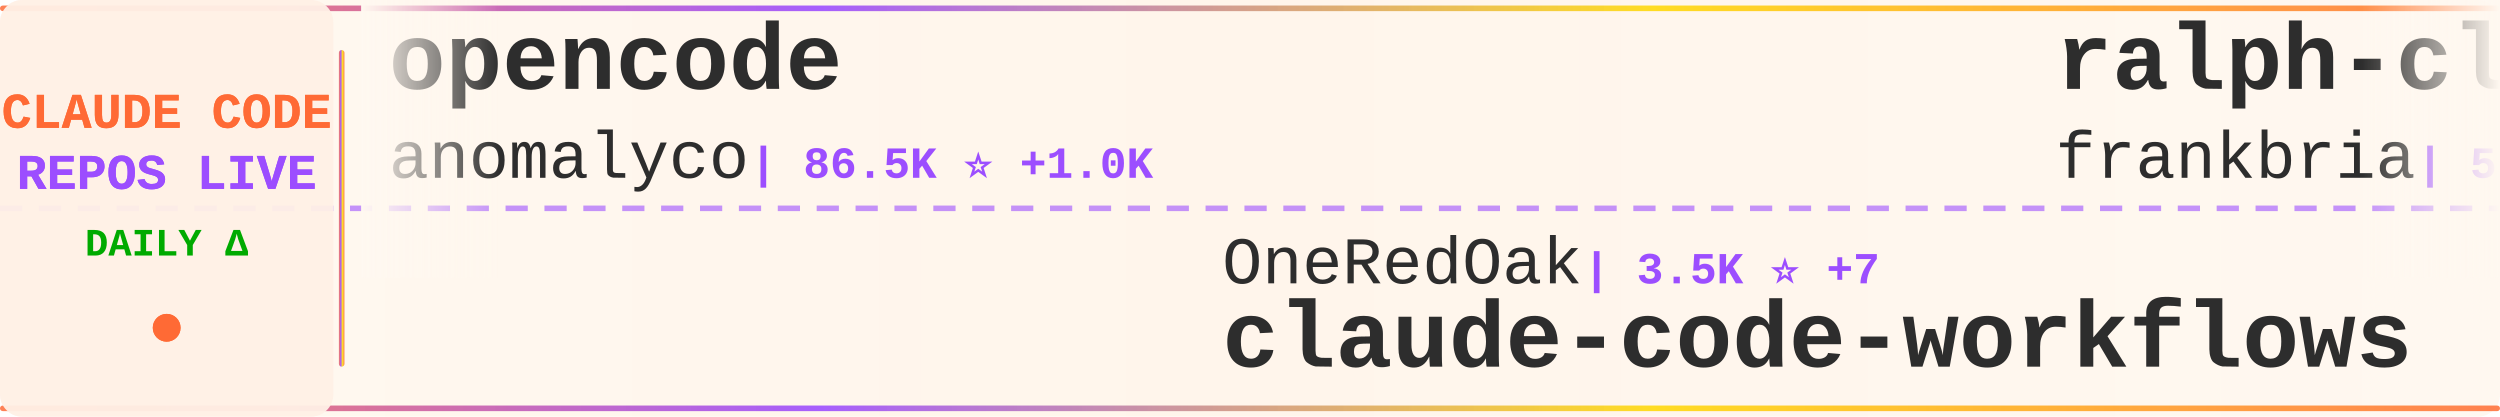
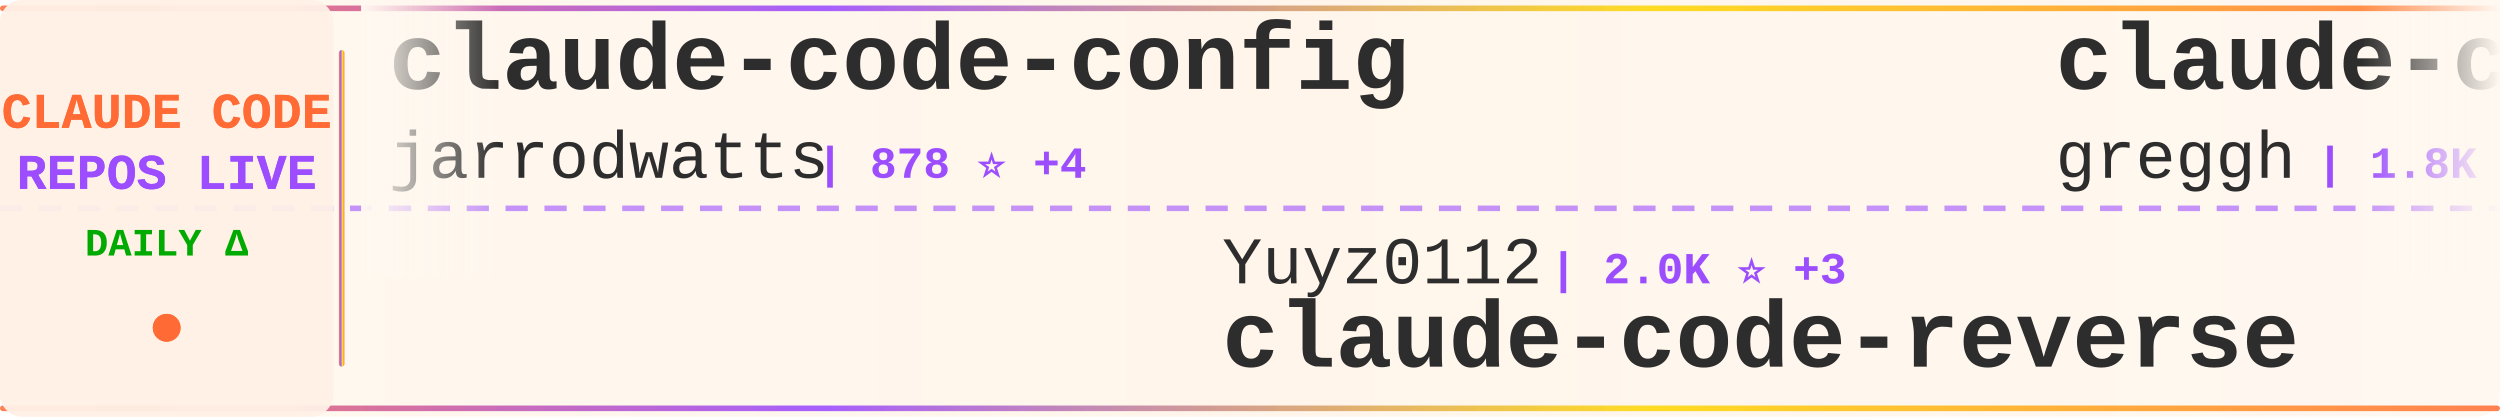
<svg xmlns="http://www.w3.org/2000/svg" width="900" height="150">
  <defs>
    <linearGradient id="tickerBg" x1="0%" y1="0%" x2="100%" y2="0%">
      <stop offset="0%" style="stop-color:#fff8f0;stop-opacity:0.98" />
      <stop offset="50%" style="stop-color:#fff5eb;stop-opacity:1" />
      <stop offset="100%" style="stop-color:#fff8f0;stop-opacity:0.98" />
    </linearGradient>
    <linearGradient id="borderGrad" x1="0%" y1="0%" x2="100%" y2="0%">
      <stop offset="0%" style="stop-color:#FF6B35;stop-opacity:0.85">
        <animate attributeName="stop-opacity" values="0.85;1;0.85" dur="2s" repeatCount="indefinite" />
      </stop>
      <stop offset="33%" style="stop-color:#9C4EFF;stop-opacity:0.9">
        <animate attributeName="stop-opacity" values="0.9;1;0.9" dur="2.2s" repeatCount="indefinite" />
      </stop>
      <stop offset="66%" style="stop-color:#FFD700;stop-opacity:0.85">
        <animate attributeName="stop-opacity" values="0.85;1;0.85" dur="1.8s" repeatCount="indefinite" />
      </stop>
      <stop offset="100%" style="stop-color:#FF6B35;stop-opacity:0.85">
        <animate attributeName="stop-opacity" values="0.85;1;0.85" dur="2s" repeatCount="indefinite" />
      </stop>
    </linearGradient>
    <filter id="textGlow">
      <feGaussianBlur stdDeviation="0.15" result="coloredBlur" />
      <feMerge>
        <feMergeNode in="coloredBlur" />
        <feMergeNode in="SourceGraphic" />
      </feMerge>
    </filter>
    <filter id="metricGlow">
      <feGaussianBlur stdDeviation="0.2" result="coloredBlur" />
      <feMerge>
        <feMergeNode in="coloredBlur" />
        <feMergeNode in="SourceGraphic" />
      </feMerge>
    </filter>
    <linearGradient id="leftFade" x1="0%" y1="0%" x2="100%" y2="0%">
      <stop offset="0%" style="stop-color:#fff8f0;stop-opacity:1" />
      <stop offset="100%" style="stop-color:#fff8f0;stop-opacity:0" />
    </linearGradient>
    <linearGradient id="rightFade" x1="0%" y1="0%" x2="100%" y2="0%">
      <stop offset="0%" style="stop-color:#fff8f0;stop-opacity:0" />
      <stop offset="100%" style="stop-color:#fff8f0;stop-opacity:1" />
    </linearGradient>
  </defs>
  <rect width="900" height="150" fill="url(#tickerBg)" rx="8" />
  <rect x="0" y="2" width="900" height="2" fill="url(#borderGrad)" rx="1" />
  <rect x="0" y="146" width="900" height="2" fill="url(#borderGrad)" rx="1" />
  <line x1="0" y1="75" x2="900" y2="75" stroke="#9C4EFF" stroke-width="2" stroke-dasharray="8 6" opacity="0.6" />
  <rect x="0" y="0" width="120" height="150" fill="#fff0e6" opacity="0.95" rx="8" />
  <text x="60" y="46" font-family="'Courier New', monospace" font-size="18" font-weight="bold" fill="#FF6B35" text-anchor="middle" filter="url(#textGlow)">
    CLAUDE CODE
  </text>
  <text x="60" y="68" font-family="'Courier New', monospace" font-size="18" font-weight="bold" fill="#9C4EFF" text-anchor="middle" filter="url(#textGlow)">
    REPOS LIVE
  </text>
  <text x="60" y="92" font-family="'Courier New', monospace" font-size="14" font-weight="bold" fill="#00aa00" text-anchor="middle">
    DAILY Δ
  </text>
  <circle cx="60" cy="118" r="5" fill="#FF6B35" filter="url(#metricGlow)">
    <animate attributeName="r" values="4;6;4" dur="1.5s" repeatCount="indefinite" />
    <animate attributeName="opacity" values="0.6;1;0.6" dur="1.5s" repeatCount="indefinite" />
  </circle>
  <rect x="122" y="18" width="2" height="114" fill="url(#borderGrad)" rx="1" />
  <clipPath id="tickerClip">
    <rect x="130" y="0" width="770" height="150" />
  </clipPath>
  <g clip-path="url(#tickerClip)">
    <g id="tickerItems">
      <animateTransform attributeName="transform" attributeType="XML" type="translate" from="0 0" to="-3000 0" dur="54s" repeatCount="indefinite" />
      <g transform="translate(0, 0)">
-         <text x="140" y="32" font-family="'Courier New', monospace" font-size="34" font-weight="bold" fill="#2d2d2d">opencode</text>
-         <text x="140" y="64" font-family="'Courier New', monospace" font-size="24" font-weight="normal" fill="#2d2d2d" opacity="1.0">anomalyco</text>
-         <text x="270" y="64" font-family="'Courier New', monospace" font-size="16" font-weight="bold" fill="#9C4EFF"> | 86.5K ⭐ +1.0K</text>
+         <text x="140" y="32" font-family="'Courier New', monospace" font-size="34" font-weight="bold" fill="#2d2d2d">claude-code-config</text>
+         <text x="140" y="64" font-family="'Courier New', monospace" font-size="24" font-weight="normal" fill="#2d2d2d" opacity="1.0">jarrodwatts</text>
+         <text x="294" y="64" font-family="'Courier New', monospace" font-size="16" font-weight="bold" fill="#9C4EFF"> | 878 ⭐ +4</text>
      </g>
      <g transform="translate(300, 0)">
-         <text x="140" y="102" font-family="'Courier New', monospace" font-size="24" font-weight="normal" fill="#2d2d2d" opacity="1.0">OneRedOak</text>
-         <text x="270" y="102" font-family="'Courier New', monospace" font-size="16" font-weight="bold" fill="#9C4EFF"> | 3.5K ⭐ +7</text>
-         <text x="140" y="132" font-family="'Courier New', monospace" font-size="34" font-weight="bold" fill="#2d2d2d">claude-code-workflows</text>
+         <text x="140" y="102" font-family="'Courier New', monospace" font-size="24" font-weight="normal" fill="#2d2d2d" opacity="1.0">Yuyz0112</text>
+         <text x="258" y="102" font-family="'Courier New', monospace" font-size="16" font-weight="bold" fill="#9C4EFF"> | 2.0K ⭐ +3</text>
+         <text x="140" y="132" font-family="'Courier New', monospace" font-size="34" font-weight="bold" fill="#2d2d2d">claude-code-reverse</text>
      </g>
      <g transform="translate(600, 0)">
-         <text x="140" y="32" font-family="'Courier New', monospace" font-size="34" font-weight="bold" fill="#2d2d2d">ralph-claude-code</text>
-         <text x="140" y="64" font-family="'Courier New', monospace" font-size="24" font-weight="normal" fill="#2d2d2d" opacity="1.0">frankbria</text>
-         <text x="270" y="64" font-family="'Courier New', monospace" font-size="16" font-weight="bold" fill="#9C4EFF"> | 5.5K ⭐ +131</text>
+         <text x="140" y="32" font-family="'Courier New', monospace" font-size="34" font-weight="bold" fill="#2d2d2d">claude-code.nvim</text>
+         <text x="140" y="64" font-family="'Courier New', monospace" font-size="24" font-weight="normal" fill="#2d2d2d" opacity="1.0">greggh</text>
+         <text x="234" y="64" font-family="'Courier New', monospace" font-size="16" font-weight="bold" fill="#9C4EFF"> | 1.8K ⭐ +3</text>
      </g>
      <g transform="translate(900, 0)">
-         <text x="140" y="102" font-family="'Courier New', monospace" font-size="24" font-weight="normal" fill="#2d2d2d" opacity="1.0">timothywarner-org</text>
-         <text x="366" y="102" font-family="'Courier New', monospace" font-size="16" font-weight="bold" fill="#9C4EFF"> | 193 ⭐ +1</text>
-         <text x="140" y="132" font-family="'Courier New', monospace" font-size="34" font-weight="bold" fill="#2d2d2d">claude-code</text>
+         <text x="140" y="102" font-family="'Courier New', monospace" font-size="24" font-weight="normal" fill="#2d2d2d" opacity="1.0">sugyan</text>
+         <text x="234" y="102" font-family="'Courier New', monospace" font-size="16" font-weight="bold" fill="#9C4EFF"> | 866 ⭐ +3</text>
+         <text x="140" y="132" font-family="'Courier New', monospace" font-size="34" font-weight="bold" fill="#2d2d2d">claude-code-webui</text>
      </g>
      <g transform="translate(1200, 0)">
-         <text x="140" y="32" font-family="'Courier New', monospace" font-size="34" font-weight="bold" fill="#2d2d2d">superpowers</text>
-         <text x="140" y="64" font-family="'Courier New', monospace" font-size="24" font-weight="normal" fill="#2d2d2d" opacity="1.0">obra</text>
-         <text x="210" y="64" font-family="'Courier New', monospace" font-size="16" font-weight="bold" fill="#9C4EFF"> | 35.3K ⭐ +720</text>
+         <text x="140" y="32" font-family="'Courier New', monospace" font-size="34" font-weight="bold" fill="#2d2d2d">planning-with-files</text>
+         <text x="140" y="64" font-family="'Courier New', monospace" font-size="24" font-weight="normal" fill="#2d2d2d" opacity="1.0">OthmanAdi</text>
+         <text x="270" y="64" font-family="'Courier New', monospace" font-size="16" font-weight="bold" fill="#9C4EFF"> | 11.2K ⭐ +130</text>
      </g>
      <g transform="translate(1500, 0)">
-         <text x="140" y="102" font-family="'Courier New', monospace" font-size="24" font-weight="normal" fill="#2d2d2d" opacity="1.0">manzaltu</text>
-         <text x="258" y="102" font-family="'Courier New', monospace" font-size="16" font-weight="bold" fill="#9C4EFF"> | 1.3K ⭐ +2</text>
-         <text x="140" y="132" font-family="'Courier New', monospace" font-size="34" font-weight="bold" fill="#2d2d2d">claude-code-ide.el</text>
+         <text x="140" y="102" font-family="'Courier New', monospace" font-size="24" font-weight="normal" fill="#2d2d2d" opacity="1.0">revfactory</text>
+         <text x="282" y="102" font-family="'Courier New', monospace" font-size="16" font-weight="bold" fill="#9C4EFF"> | 743 ⭐</text>
+         <text x="140" y="132" font-family="'Courier New', monospace" font-size="34" font-weight="bold" fill="#2d2d2d">claude-code-mastering</text>
      </g>
      <g transform="translate(1800, 0)">
-         <text x="140" y="32" font-family="'Courier New', monospace" font-size="34" font-weight="bold" fill="#2d2d2d">oh-my-opencode</text>
-         <text x="140" y="64" font-family="'Courier New', monospace" font-size="24" font-weight="normal" fill="#2d2d2d" opacity="1.0">code-yeongyu</text>
-         <text x="306" y="64" font-family="'Courier New', monospace" font-size="16" font-weight="bold" fill="#9C4EFF"> | 23.2K ⭐ +500</text>
+         <text x="140" y="32" font-family="'Courier New', monospace" font-size="34" font-weight="bold" fill="#2d2d2d">ralph-claude-code</text>
+         <text x="140" y="64" font-family="'Courier New', monospace" font-size="24" font-weight="normal" fill="#2d2d2d" opacity="1.0">DmitrySolana</text>
+         <text x="306" y="64" font-family="'Courier New', monospace" font-size="16" font-weight="bold" fill="#9C4EFF"> | 1.2K ⭐ +1</text>
      </g>
      <g transform="translate(2100, 0)">
-         <text x="140" y="102" font-family="'Courier New', monospace" font-size="24" font-weight="normal" fill="#2d2d2d" opacity="1.0">siteboon</text>
-         <text x="258" y="102" font-family="'Courier New', monospace" font-size="16" font-weight="bold" fill="#9C4EFF"> | 5.7K ⭐ +17</text>
-         <text x="140" y="132" font-family="'Courier New', monospace" font-size="34" font-weight="bold" fill="#2d2d2d">claudecodeui</text>
+         <text x="140" y="102" font-family="'Courier New', monospace" font-size="24" font-weight="normal" fill="#2d2d2d" opacity="1.0">Maciek-roboblog</text>
+         <text x="342" y="102" font-family="'Courier New', monospace" font-size="16" font-weight="bold" fill="#9C4EFF"> | 6.3K ⭐ +14</text>
+         <text x="140" y="132" font-family="'Courier New', monospace" font-size="34" font-weight="bold" fill="#2d2d2d">Claude-Code-Usage-Monito...</text>
      </g>
      <g transform="translate(2400, 0)">
-         <text x="140" y="32" font-family="'Courier New', monospace" font-size="34" font-weight="bold" fill="#2d2d2d">claude-code-templates</text>
-         <text x="140" y="64" font-family="'Courier New', monospace" font-size="24" font-weight="normal" fill="#2d2d2d" opacity="1.0">davila7</text>
-         <text x="246" y="64" font-family="'Courier New', monospace" font-size="16" font-weight="bold" fill="#9C4EFF"> | 18.3K ⭐ +98</text>
+         <text x="140" y="32" font-family="'Courier New', monospace" font-size="34" font-weight="bold" fill="#2d2d2d">claude-code-tresor</text>
+         <text x="140" y="64" font-family="'Courier New', monospace" font-size="24" font-weight="normal" fill="#2d2d2d" opacity="1.0">alirezarezvani</text>
+         <text x="330" y="64" font-family="'Courier New', monospace" font-size="16" font-weight="bold" fill="#9C4EFF"> | 452 ⭐ +3</text>
      </g>
      <g transform="translate(2700, 0)">
-         <text x="140" y="102" font-family="'Courier New', monospace" font-size="24" font-weight="normal" fill="#2d2d2d" opacity="1.0">Pimzino</text>
-         <text x="246" y="102" font-family="'Courier New', monospace" font-size="16" font-weight="bold" fill="#9C4EFF"> | 3.4K ⭐</text>
-         <text x="140" y="132" font-family="'Courier New', monospace" font-size="34" font-weight="bold" fill="#2d2d2d">claude-code-spec-workflo...</text>
+         <text x="140" y="102" font-family="'Courier New', monospace" font-size="24" font-weight="normal" fill="#2d2d2d" opacity="1.0">centminmod</text>
+         <text x="282" y="102" font-family="'Courier New', monospace" font-size="16" font-weight="bold" fill="#9C4EFF"> | 1.7K ⭐ +12</text>
+         <text x="140" y="132" font-family="'Courier New', monospace" font-size="34" font-weight="bold" fill="#2d2d2d">my-claude-code-setup</text>
      </g>
      <g transform="translate(3000, 0)">
-         <text x="140" y="32" font-family="'Courier New', monospace" font-size="34" font-weight="bold" fill="#2d2d2d">opencode</text>
-         <text x="140" y="64" font-family="'Courier New', monospace" font-size="24" font-weight="normal" fill="#2d2d2d" opacity="1.0">anomalyco</text>
-         <text x="270" y="64" font-family="'Courier New', monospace" font-size="16" font-weight="bold" fill="#9C4EFF"> | 86.5K ⭐ +1.0K</text>
+         <text x="140" y="32" font-family="'Courier New', monospace" font-size="34" font-weight="bold" fill="#2d2d2d">claude-code-config</text>
+         <text x="140" y="64" font-family="'Courier New', monospace" font-size="24" font-weight="normal" fill="#2d2d2d" opacity="1.0">jarrodwatts</text>
+         <text x="294" y="64" font-family="'Courier New', monospace" font-size="16" font-weight="bold" fill="#9C4EFF"> | 878 ⭐ +4</text>
      </g>
      <g transform="translate(3300, 0)">
-         <text x="140" y="102" font-family="'Courier New', monospace" font-size="24" font-weight="normal" fill="#2d2d2d" opacity="1.0">OneRedOak</text>
-         <text x="270" y="102" font-family="'Courier New', monospace" font-size="16" font-weight="bold" fill="#9C4EFF"> | 3.5K ⭐ +7</text>
-         <text x="140" y="132" font-family="'Courier New', monospace" font-size="34" font-weight="bold" fill="#2d2d2d">claude-code-workflows</text>
+         <text x="140" y="102" font-family="'Courier New', monospace" font-size="24" font-weight="normal" fill="#2d2d2d" opacity="1.0">Yuyz0112</text>
+         <text x="258" y="102" font-family="'Courier New', monospace" font-size="16" font-weight="bold" fill="#9C4EFF"> | 2.0K ⭐ +3</text>
+         <text x="140" y="132" font-family="'Courier New', monospace" font-size="34" font-weight="bold" fill="#2d2d2d">claude-code-reverse</text>
      </g>
      <g transform="translate(3600, 0)">
-         <text x="140" y="32" font-family="'Courier New', monospace" font-size="34" font-weight="bold" fill="#2d2d2d">ralph-claude-code</text>
-         <text x="140" y="64" font-family="'Courier New', monospace" font-size="24" font-weight="normal" fill="#2d2d2d" opacity="1.0">frankbria</text>
-         <text x="270" y="64" font-family="'Courier New', monospace" font-size="16" font-weight="bold" fill="#9C4EFF"> | 5.5K ⭐ +131</text>
+         <text x="140" y="32" font-family="'Courier New', monospace" font-size="34" font-weight="bold" fill="#2d2d2d">claude-code.nvim</text>
+         <text x="140" y="64" font-family="'Courier New', monospace" font-size="24" font-weight="normal" fill="#2d2d2d" opacity="1.0">greggh</text>
+         <text x="234" y="64" font-family="'Courier New', monospace" font-size="16" font-weight="bold" fill="#9C4EFF"> | 1.8K ⭐ +3</text>
      </g>
      <g transform="translate(3900, 0)">
-         <text x="140" y="102" font-family="'Courier New', monospace" font-size="24" font-weight="normal" fill="#2d2d2d" opacity="1.0">timothywarner-org</text>
-         <text x="366" y="102" font-family="'Courier New', monospace" font-size="16" font-weight="bold" fill="#9C4EFF"> | 193 ⭐ +1</text>
-         <text x="140" y="132" font-family="'Courier New', monospace" font-size="34" font-weight="bold" fill="#2d2d2d">claude-code</text>
+         <text x="140" y="102" font-family="'Courier New', monospace" font-size="24" font-weight="normal" fill="#2d2d2d" opacity="1.0">sugyan</text>
+         <text x="234" y="102" font-family="'Courier New', monospace" font-size="16" font-weight="bold" fill="#9C4EFF"> | 866 ⭐ +3</text>
+         <text x="140" y="132" font-family="'Courier New', monospace" font-size="34" font-weight="bold" fill="#2d2d2d">claude-code-webui</text>
      </g>
    </g>
  </g>
  <rect x="130" y="0" width="50" height="100" fill="url(#leftFade)" />
  <rect x="850" y="0" width="50" height="100" fill="url(#rightFade)" />
</svg>
